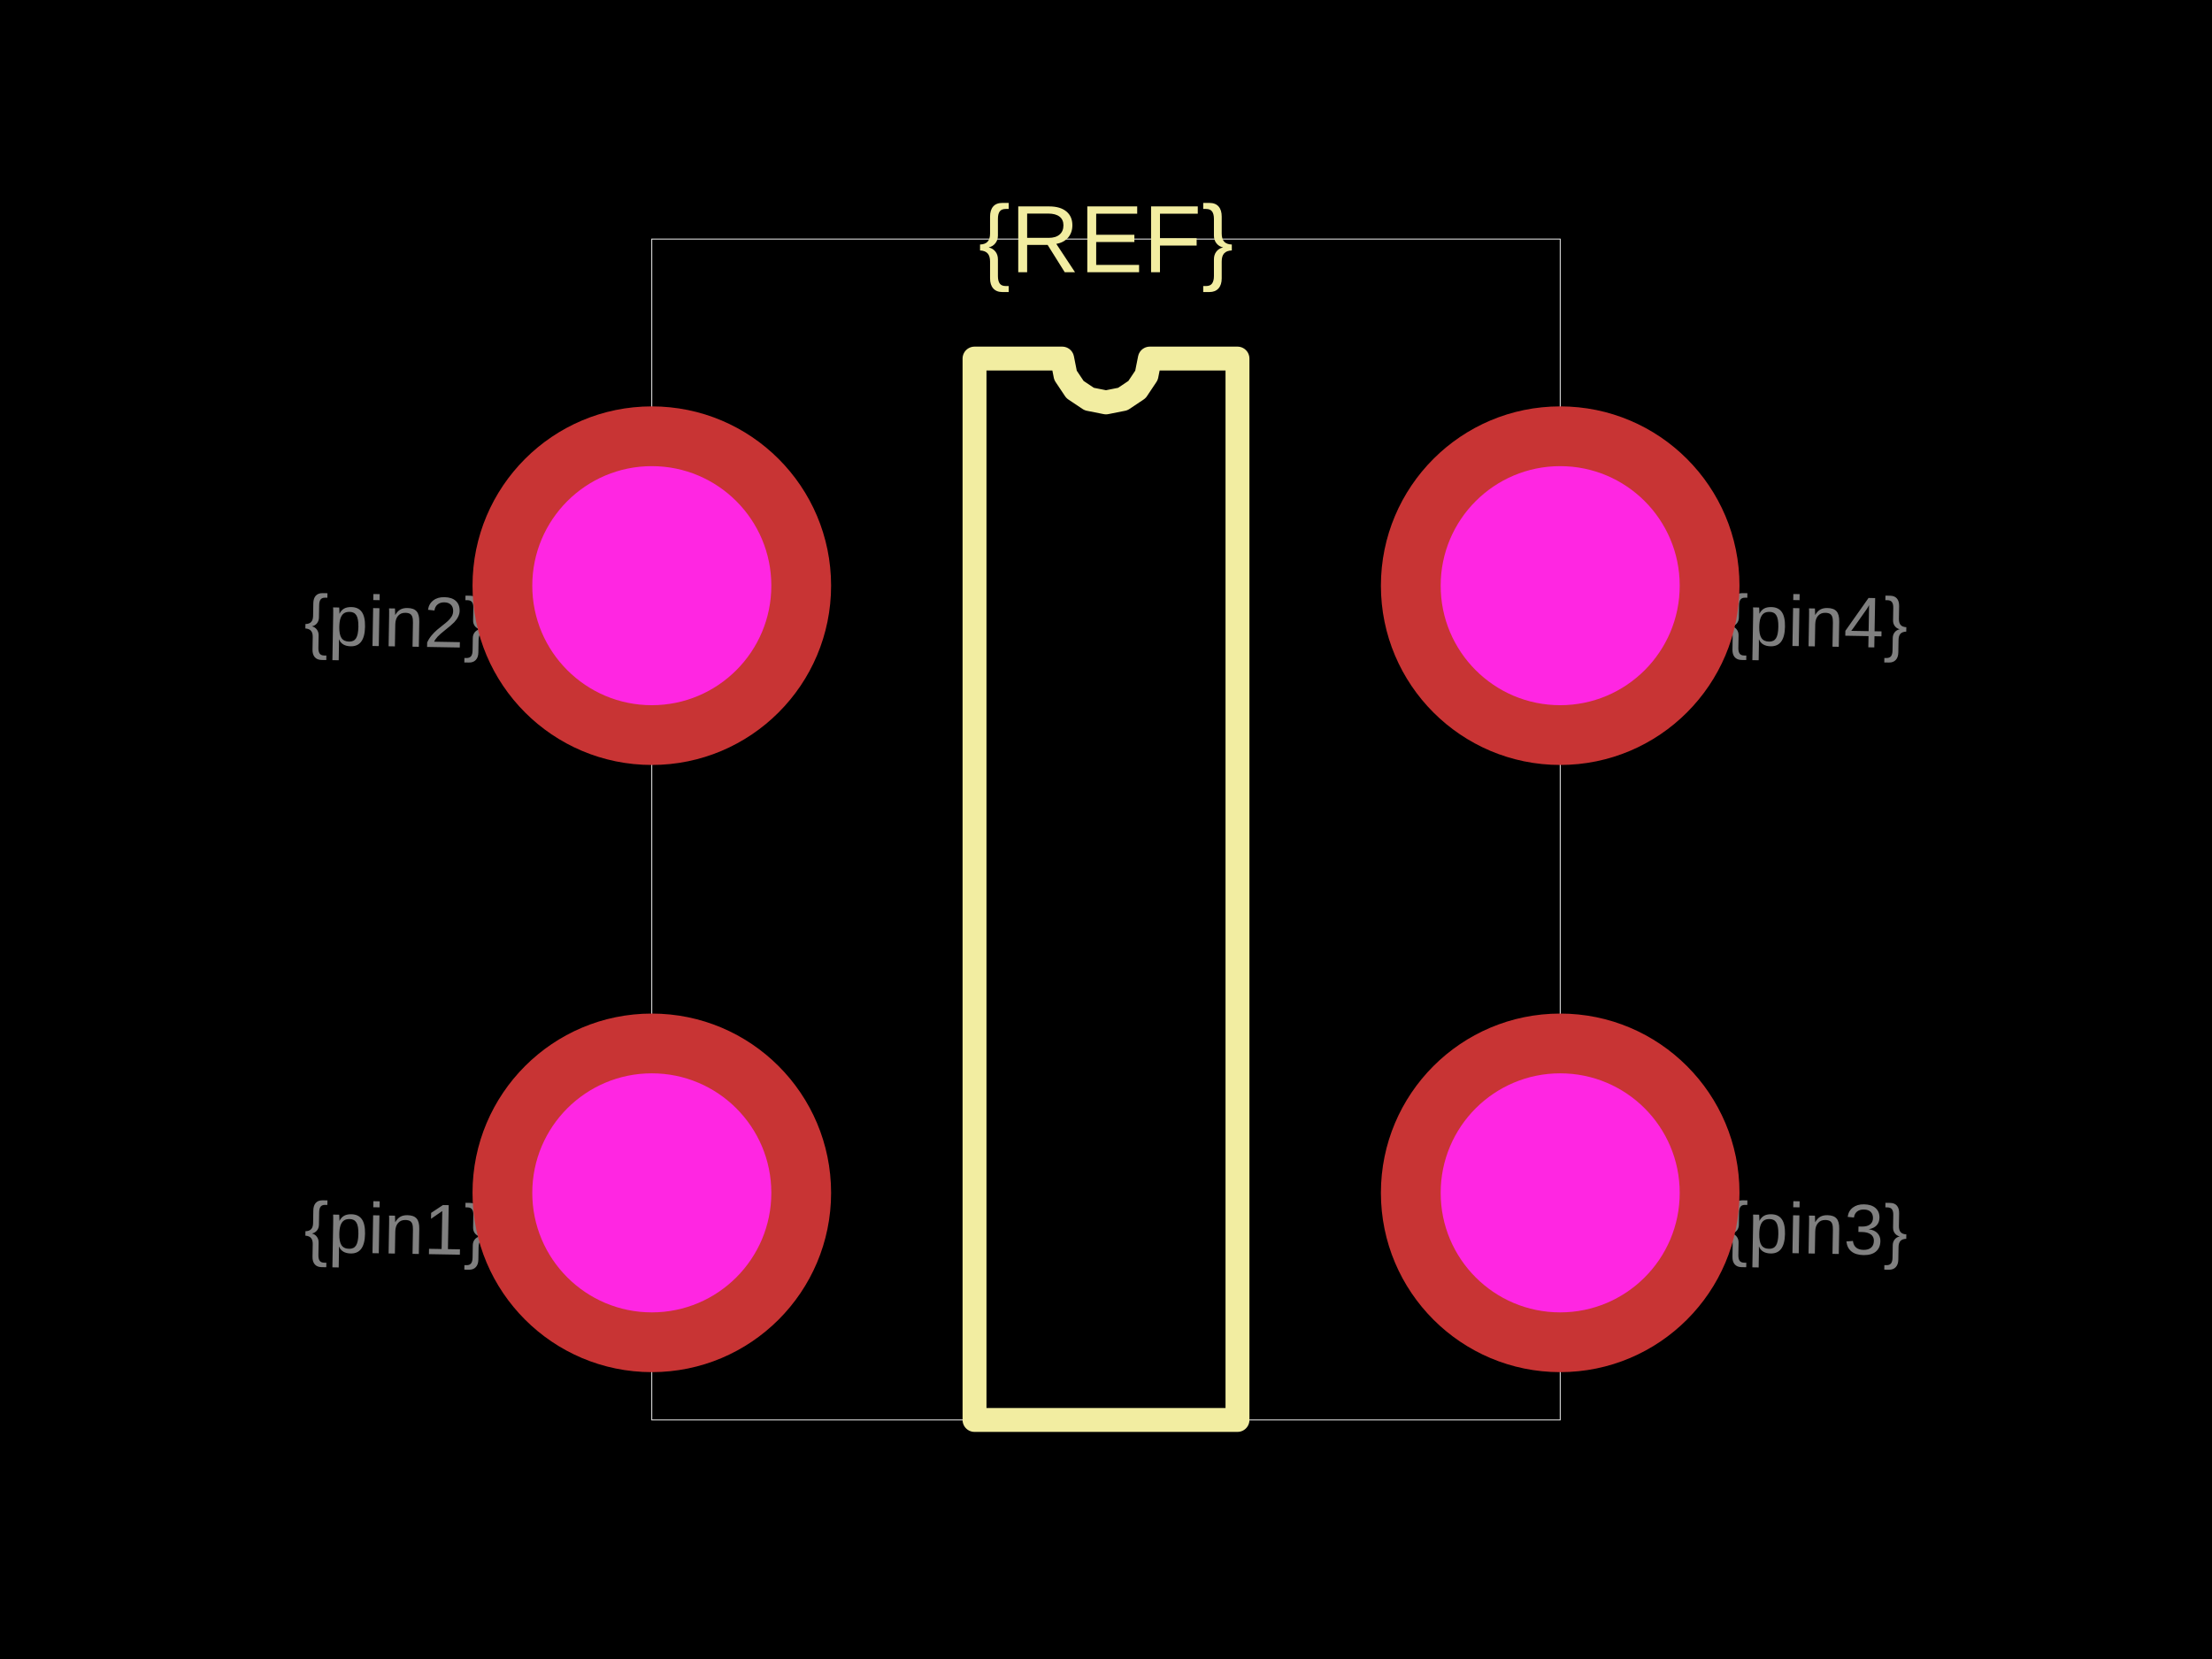
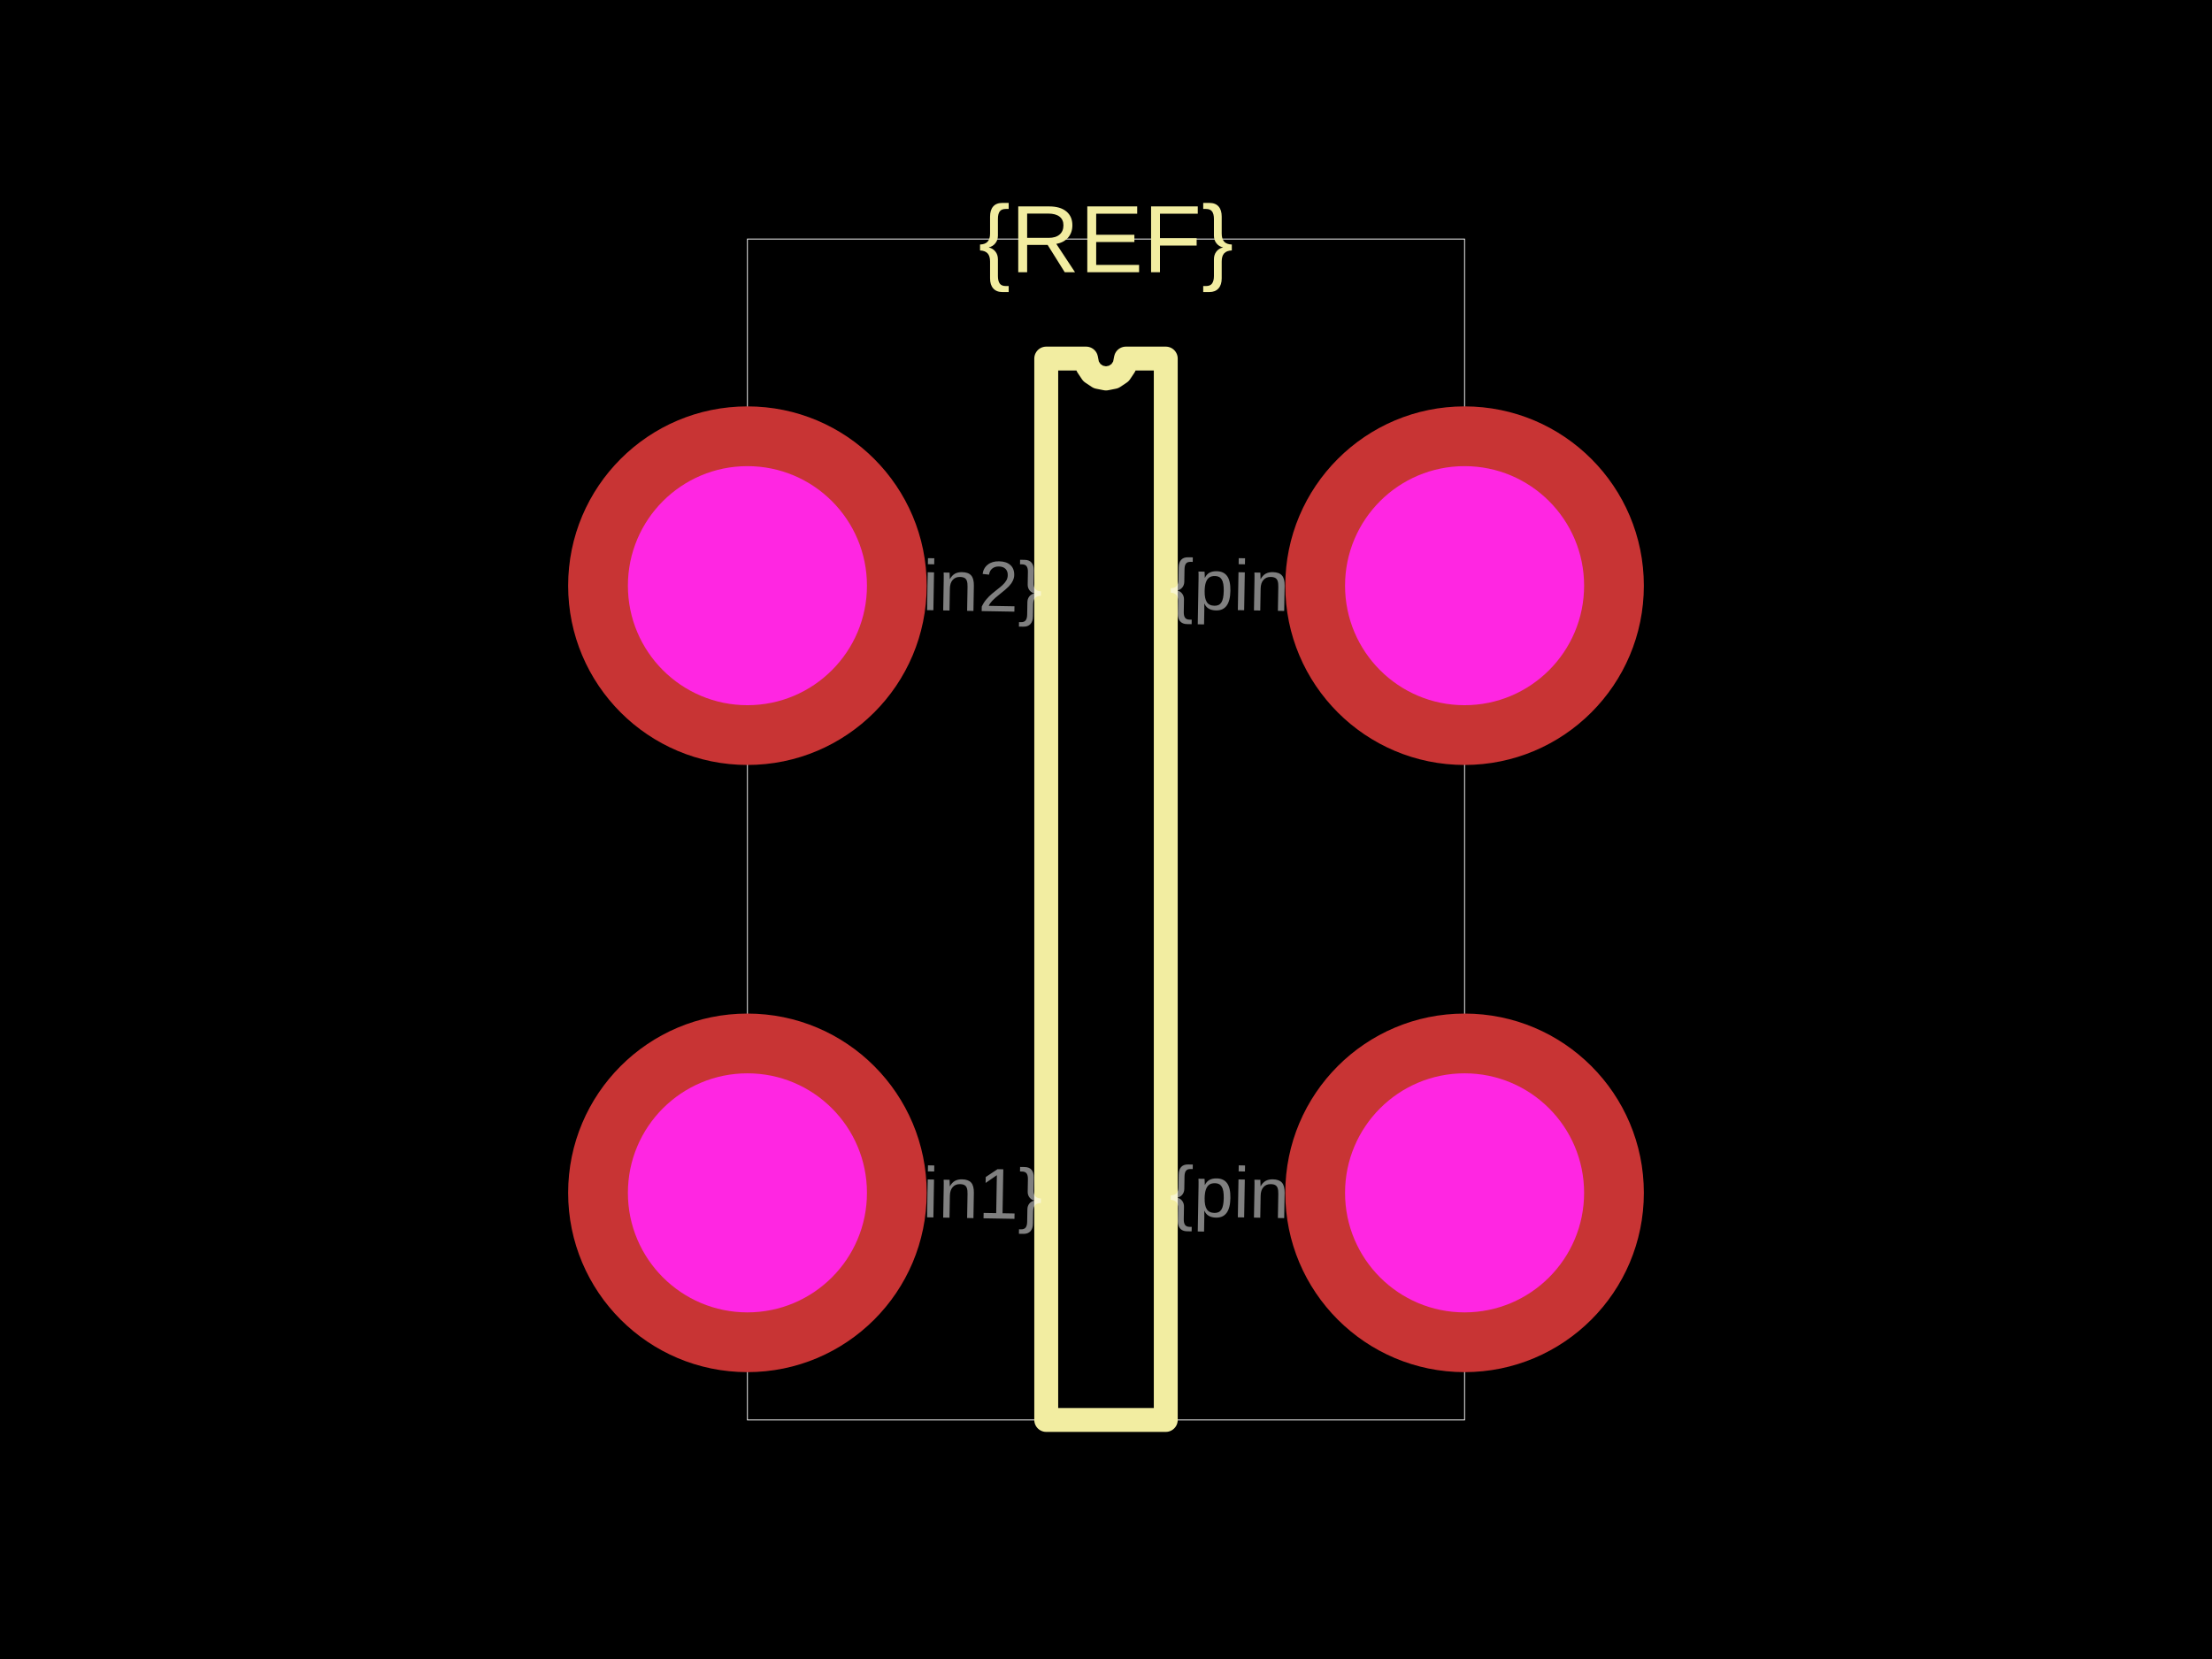
<svg xmlns="http://www.w3.org/2000/svg" width="800" height="600">
  <style />
  <rect class="boundary" x="0" y="0" fill="#000" width="800" height="600" />
-   <rect class="pcb-boundary" fill="none" stroke="#fff" stroke-width="0.3" x="235.735" y="86.455" width="328.53" height="427.089" />
-   <path class="pcb-silkscreen pcb-silkscreen-top" d="M 352.45 513.545 L 352.45 129.683 L 384.15 129.683 L 385.356 135.749 L 388.792 140.891 L 393.934 144.327 L 400 145.533 L 406.066 144.327 L 411.208 140.891 L 414.644 135.749 L 415.85 129.683 L 447.55 129.683 L 447.55 513.545 L 352.45 513.545 Z" fill="none" stroke="#f2eda1" stroke-width="8.646" stroke-linecap="round" stroke-linejoin="round" data-pcb-component-id="" data-pcb-silkscreen-path-id="silkscreen_path_1" />
+   <rect class="pcb-boundary" fill="none" stroke="#fff" stroke-width="0.3" x="270.317" y="86.455" width="259.366" height="427.089" />
+   <path class="pcb-silkscreen pcb-silkscreen-top" d="M 378.386 513.545 L 378.386 129.683 L 392.795 129.683 L 393.344 132.44 L 394.906 134.777 L 397.243 136.339 L 400 136.888 L 402.757 136.339 L 405.094 134.777 L 406.656 132.44 L 407.205 129.683 L 421.614 129.683 L 421.614 513.545 L 378.386 513.545 Z" fill="none" stroke="#f2eda1" stroke-width="8.646" stroke-linecap="round" stroke-linejoin="round" data-pcb-component-id="" data-pcb-silkscreen-path-id="silkscreen_path_1" />
  <text x="0" y="0" dx="0" dy="0" fill="#f2eda1" font-family="Arial, sans-serif" font-size="34.582" text-anchor="middle" dominant-baseline="central" transform="matrix(1,0,0,1,400,86.45533)" class="pcb-silkscreen-text pcb-silkscreen-top" data-pcb-silkscreen-text-id="pcb_component_1" stroke="none">{REF}</text>
-   <text x="0" y="0" font-family="Arial, sans-serif" font-size="25.937" text-anchor="middle" dominant-baseline="central" transform="matrix(0.9998477,0.01745241,-0.01745241,0.9998477,143.2277,444.3804)" class="pcb-fabrication-note-text" fill="rgba(255,255,255,0.5)">{pin1}</text>
-   <text x="0" y="0" font-family="Arial, sans-serif" font-size="25.937" text-anchor="middle" dominant-baseline="central" transform="matrix(0.9998477,0.01745241,-0.01745241,0.9998477,143.2277,224.7839)" class="pcb-fabrication-note-text" fill="rgba(255,255,255,0.5)">{pin2}</text>
-   <text x="0" y="0" font-family="Arial, sans-serif" font-size="25.937" text-anchor="middle" dominant-baseline="central" transform="matrix(0.9998477,0.01745241,-0.01745241,0.9998477,656.7723,444.3804)" class="pcb-fabrication-note-text" fill="rgba(255,255,255,0.5)">{pin3}</text>
-   <text x="0" y="0" font-family="Arial, sans-serif" font-size="25.937" text-anchor="middle" dominant-baseline="central" transform="matrix(0.9998477,0.01745241,-0.01745241,0.9998477,656.7723,224.7839)" class="pcb-fabrication-note-text" fill="rgba(255,255,255,0.5)">{pin4}</text>
+   <text x="0" y="0" font-family="Arial, sans-serif" font-size="25.937" text-anchor="middle" dominant-baseline="central" transform="matrix(0.9998477,0.01745241,-0.01745241,0.9998477,343.804,431.4121)" class="pcb-fabrication-note-text" fill="rgba(255,255,255,0.5)">{pin1}</text>
+   <text x="0" y="0" font-family="Arial, sans-serif" font-size="25.937" text-anchor="middle" dominant-baseline="central" transform="matrix(0.9998477,0.01745241,-0.01745241,0.9998477,343.804,211.8156)" class="pcb-fabrication-note-text" fill="rgba(255,255,255,0.5)">{pin2}</text>
+   <text x="0" y="0" font-family="Arial, sans-serif" font-size="25.937" text-anchor="middle" dominant-baseline="central" transform="matrix(0.9998477,0.01745241,-0.01745241,0.9998477,456.196,431.4121)" class="pcb-fabrication-note-text" fill="rgba(255,255,255,0.5)">{pin3}</text>
+   <text x="0" y="0" font-family="Arial, sans-serif" font-size="25.937" text-anchor="middle" dominant-baseline="central" transform="matrix(0.9998477,0.01745241,-0.01745241,0.9998477,456.196,211.8156)" class="pcb-fabrication-note-text" fill="rgba(255,255,255,0.5)">{pin4}</text>
  <g>
-     <circle class="pcb-hole-outer" fill="rgb(200, 52, 52)" cx="235.735" cy="211.816" r="64.841" />
-     <circle class="pcb-hole-inner" fill="#FF26E2" cx="235.735" cy="211.816" r="43.228" />
+     <circle class="pcb-hole-outer" fill="rgb(200, 52, 52)" cx="270.317" cy="211.816" r="64.841" />
+     <circle class="pcb-hole-inner" fill="#FF26E2" cx="270.317" cy="211.816" r="43.228" />
  </g>
  <g>
-     <circle class="pcb-hole-outer" fill="rgb(200, 52, 52)" cx="235.735" cy="431.412" r="64.841" />
-     <circle class="pcb-hole-inner" fill="#FF26E2" cx="235.735" cy="431.412" r="43.228" />
+     <circle class="pcb-hole-outer" fill="rgb(200, 52, 52)" cx="270.317" cy="431.412" r="64.841" />
+     <circle class="pcb-hole-inner" fill="#FF26E2" cx="270.317" cy="431.412" r="43.228" />
  </g>
  <g>
-     <circle class="pcb-hole-outer" fill="rgb(200, 52, 52)" cx="564.265" cy="431.412" r="64.841" />
-     <circle class="pcb-hole-inner" fill="#FF26E2" cx="564.265" cy="431.412" r="43.228" />
+     <circle class="pcb-hole-outer" fill="rgb(200, 52, 52)" cx="529.683" cy="431.412" r="64.841" />
+     <circle class="pcb-hole-inner" fill="#FF26E2" cx="529.683" cy="431.412" r="43.228" />
  </g>
  <g>
-     <circle class="pcb-hole-outer" fill="rgb(200, 52, 52)" cx="564.265" cy="211.816" r="64.841" />
-     <circle class="pcb-hole-inner" fill="#FF26E2" cx="564.265" cy="211.816" r="43.228" />
+     <circle class="pcb-hole-outer" fill="rgb(200, 52, 52)" cx="529.683" cy="211.816" r="64.841" />
+     <circle class="pcb-hole-inner" fill="#FF26E2" cx="529.683" cy="211.816" r="43.228" />
  </g>
</svg>
